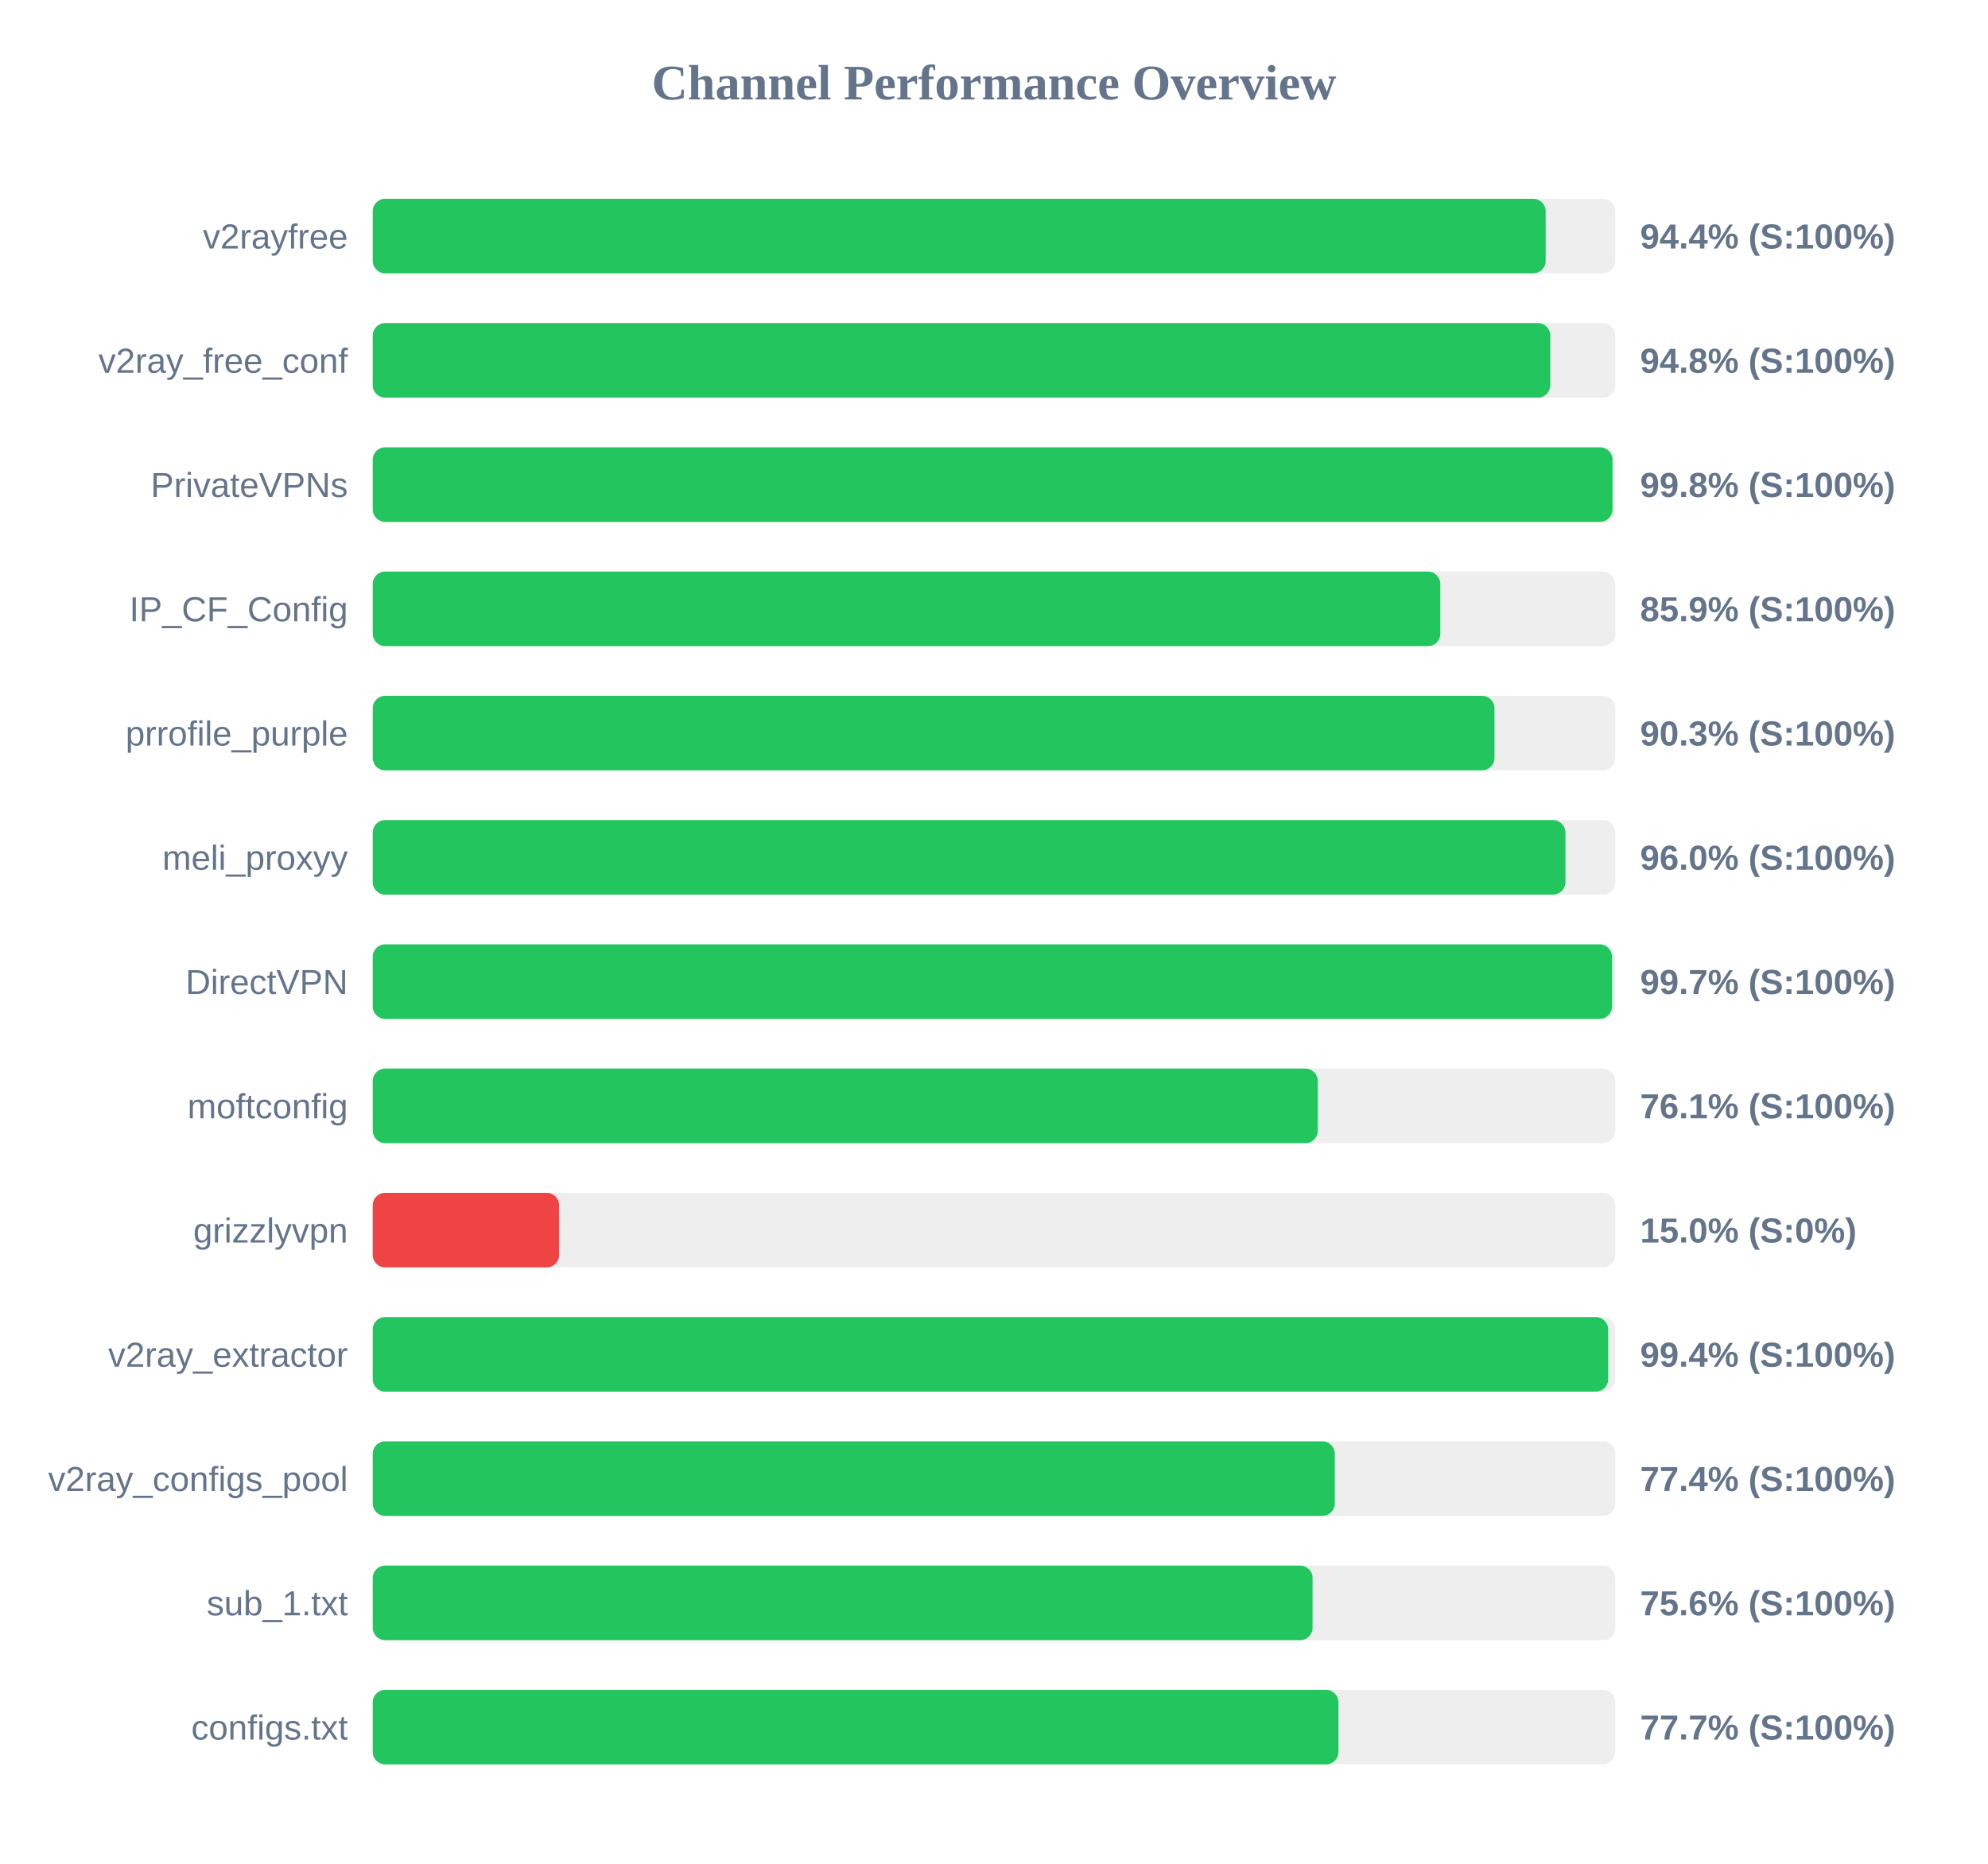
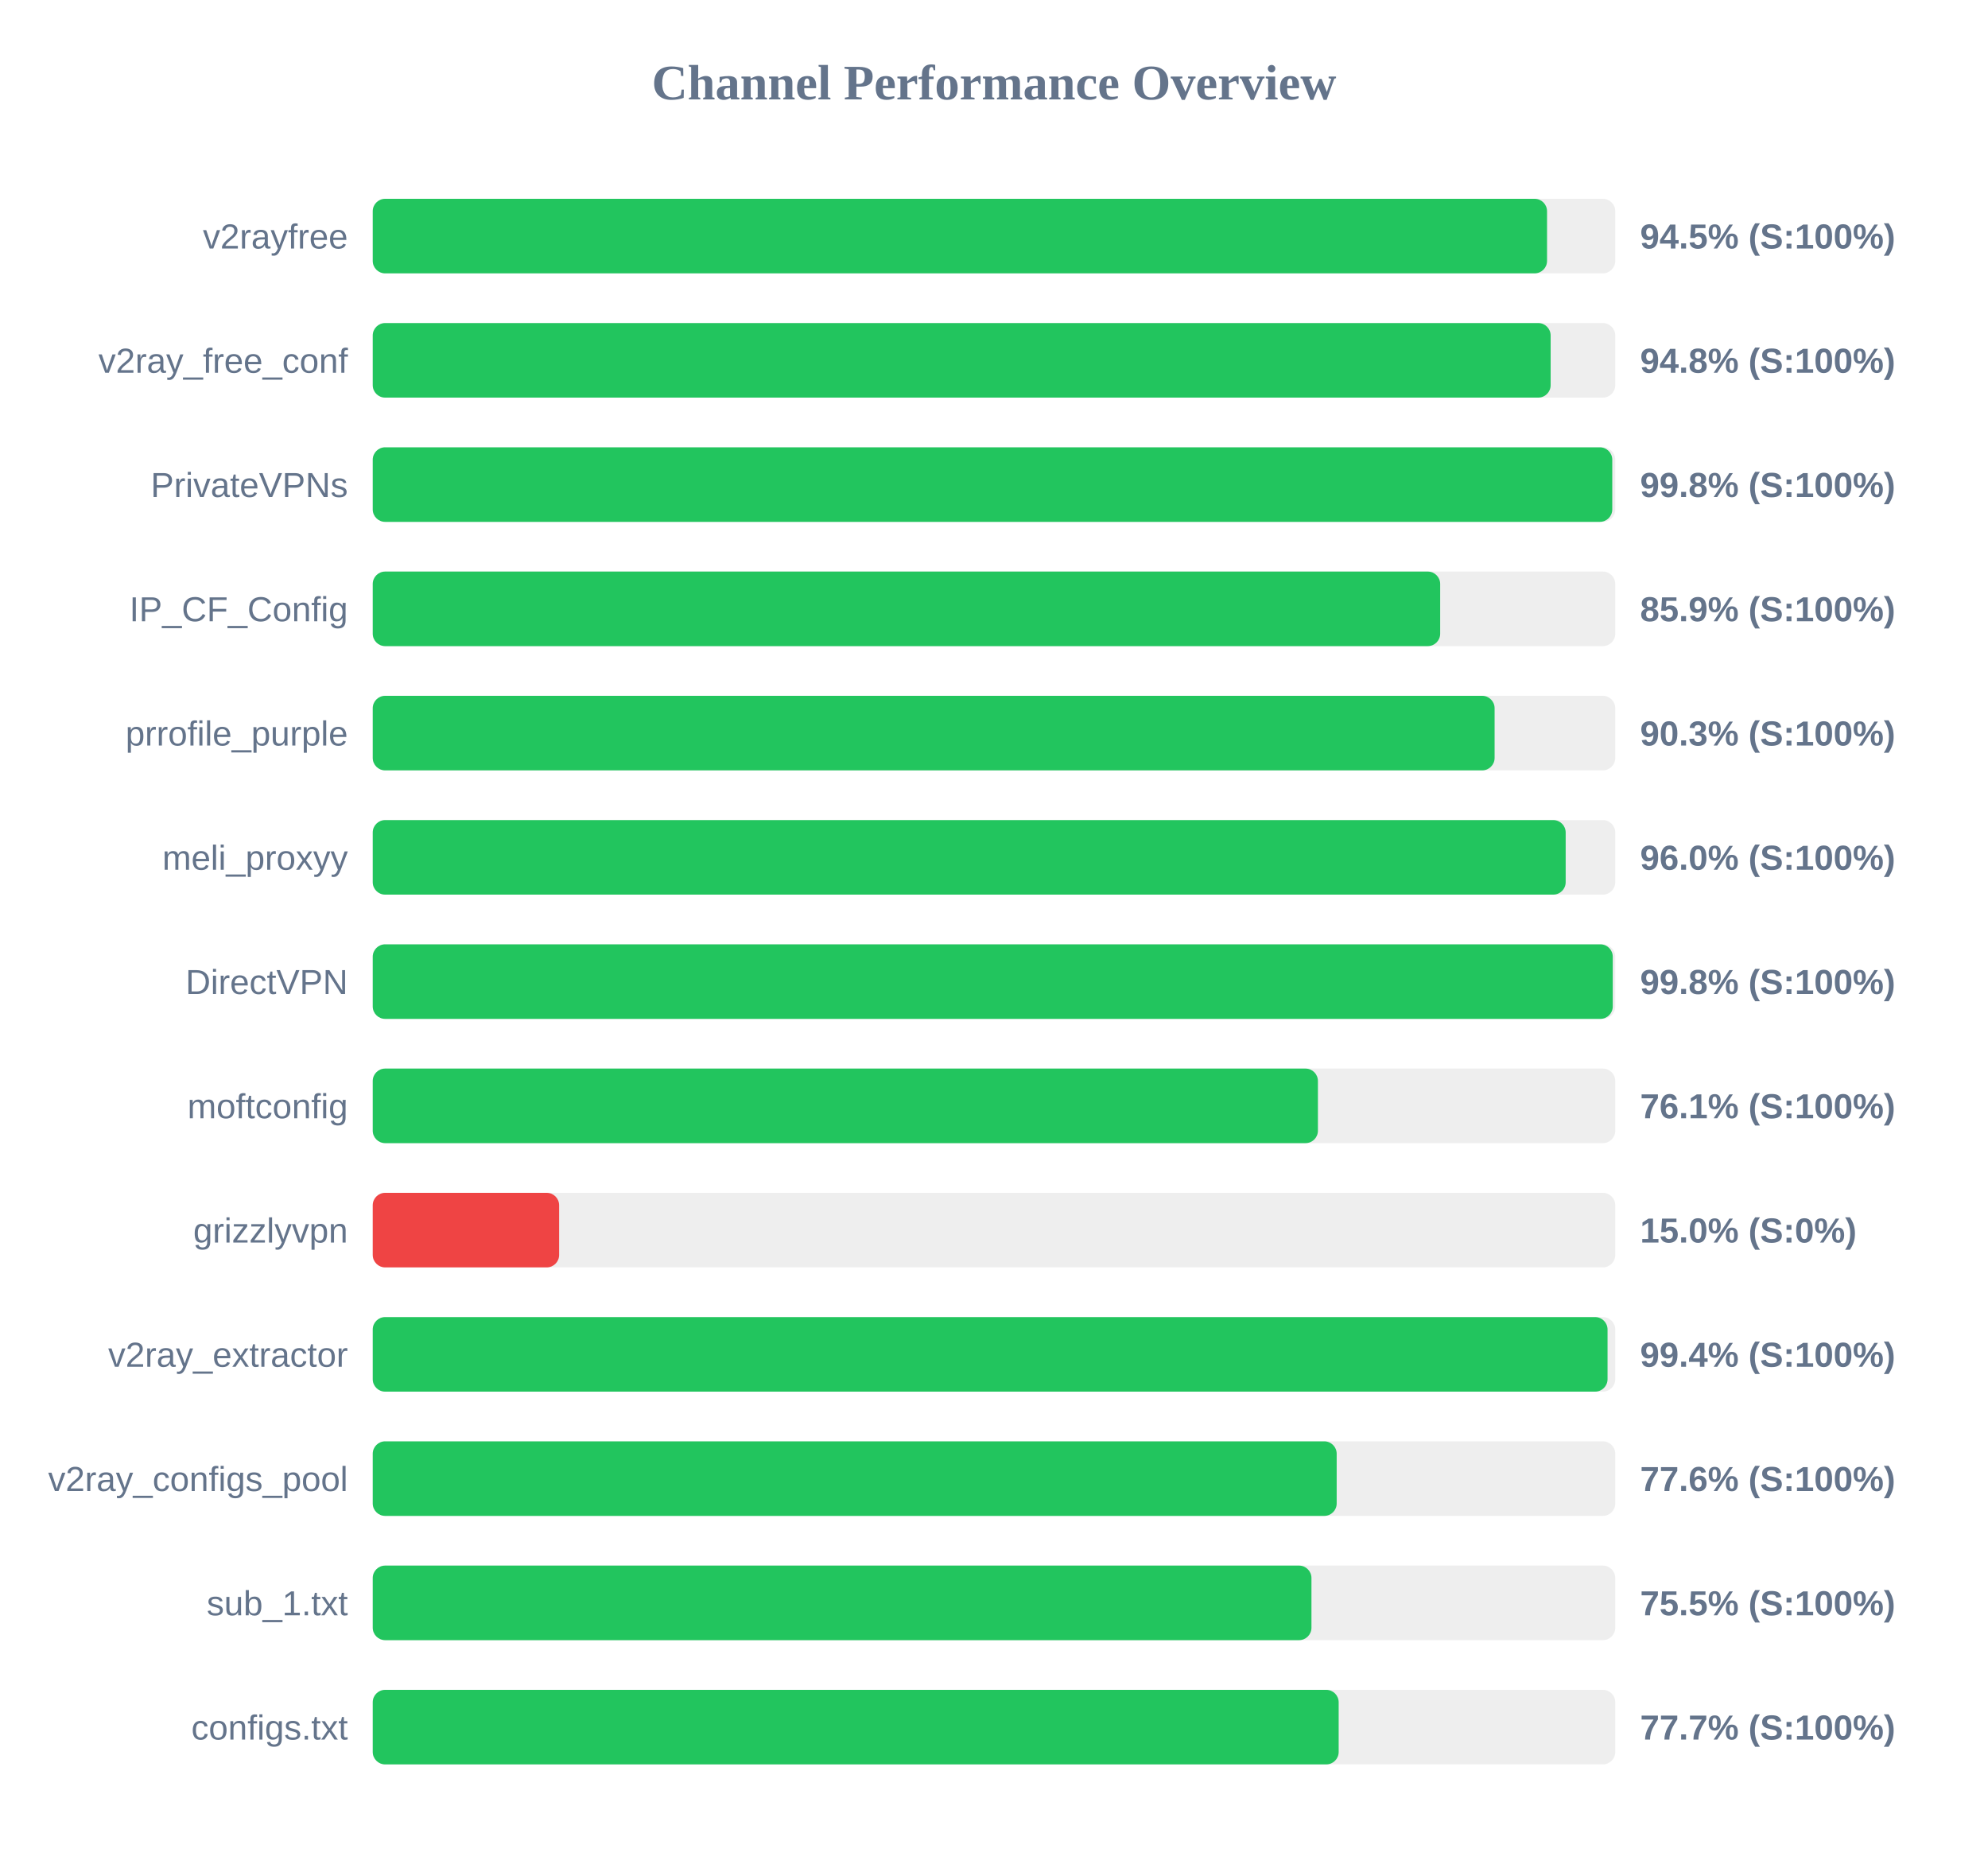
<svg xmlns="http://www.w3.org/2000/svg" width="800" height="750" version="1.1">
  <style>
        .row { font: 14px Arial; fill: #64748b; }
        .score { font: bold 14px Arial; fill: #64748b; }
    </style>
  <text x="400" y="40" text-anchor="middle" font-size="20px" font-weight="bold" fill="#64748b">Channel Performance Overview</text>
  <rect x="150" y="80" width="500" height="30" fill="#eee" rx="5" />
-   <rect x="150" y="80" width="472.0" height="30" fill="#22c55e" rx="5" />
+   <rect x="150" y="80" width="472.55" height="30" fill="#22c55e" rx="5" />
  <text x="140" y="100" text-anchor="end" class="row">v2rayfree</text>
-   <text x="660" y="100" text-anchor="start" class="score">94.4% (S:100%)</text>
+   <text x="660" y="100" text-anchor="start" class="score">94.5% (S:100%)</text>
  <rect x="150" y="130" width="500" height="30" fill="#eee" rx="5" />
-   <rect x="150" y="130" width="473.85" height="30" fill="#22c55e" rx="5" />
+   <rect x="150" y="130" width="474.0" height="30" fill="#22c55e" rx="5" />
  <text x="140" y="150" text-anchor="end" class="row">v2ray_free_conf</text>
  <text x="660" y="150" text-anchor="start" class="score">94.8% (S:100%)</text>
  <rect x="150" y="180" width="500" height="30" fill="#eee" rx="5" />
-   <rect x="150" y="180" width="498.9" height="30" fill="#22c55e" rx="5" />
+   <rect x="150" y="180" width="498.8" height="30" fill="#22c55e" rx="5" />
  <text x="140" y="200" text-anchor="end" class="row">PrivateVPNs</text>
  <text x="660" y="200" text-anchor="start" class="score">99.8% (S:100%)</text>
  <rect x="150" y="230" width="500" height="30" fill="#eee" rx="5" />
-   <rect x="150" y="230" width="429.6" height="30" fill="#22c55e" rx="5" />
+   <rect x="150" y="230" width="429.55" height="30" fill="#22c55e" rx="5" />
  <text x="140" y="250" text-anchor="end" class="row">IP_CF_Config</text>
  <text x="660" y="250" text-anchor="start" class="score">85.9% (S:100%)</text>
  <rect x="150" y="280" width="500" height="30" fill="#eee" rx="5" />
-   <rect x="150" y="280" width="451.4" height="30" fill="#22c55e" rx="5" />
+   <rect x="150" y="280" width="451.45" height="30" fill="#22c55e" rx="5" />
  <text x="140" y="300" text-anchor="end" class="row">prrofile_purple</text>
  <text x="660" y="300" text-anchor="start" class="score">90.3% (S:100%)</text>
  <rect x="150" y="330" width="500" height="30" fill="#eee" rx="5" />
-   <rect x="150" y="330" width="479.95" height="30" fill="#22c55e" rx="5" />
+   <rect x="150" y="330" width="480.05" height="30" fill="#22c55e" rx="5" />
  <text x="140" y="350" text-anchor="end" class="row">meli_proxyy</text>
  <text x="660" y="350" text-anchor="start" class="score">96.0% (S:100%)</text>
  <rect x="150" y="380" width="500" height="30" fill="#eee" rx="5" />
-   <rect x="150" y="380" width="498.7" height="30" fill="#22c55e" rx="5" />
+   <rect x="150" y="380" width="499.0" height="30" fill="#22c55e" rx="5" />
  <text x="140" y="400" text-anchor="end" class="row">DirectVPN</text>
-   <text x="660" y="400" text-anchor="start" class="score">99.7% (S:100%)</text>
+   <text x="660" y="400" text-anchor="start" class="score">99.8% (S:100%)</text>
  <rect x="150" y="430" width="500" height="30" fill="#eee" rx="5" />
-   <rect x="150" y="430" width="380.3" height="30" fill="#22c55e" rx="5" />
+   <rect x="150" y="430" width="380.35" height="30" fill="#22c55e" rx="5" />
  <text x="140" y="450" text-anchor="end" class="row">moftconfig</text>
  <text x="660" y="450" text-anchor="start" class="score">76.1% (S:100%)</text>
  <rect x="150" y="480" width="500" height="30" fill="#eee" rx="5" />
  <rect x="150" y="480" width="75.0" height="30" fill="#ef4444" rx="5" />
  <text x="140" y="500" text-anchor="end" class="row">grizzlyvpn</text>
  <text x="660" y="500" text-anchor="start" class="score">15.0% (S:0%)</text>
  <rect x="150" y="530" width="500" height="30" fill="#eee" rx="5" />
-   <rect x="150" y="530" width="497.15" height="30" fill="#22c55e" rx="5" />
+   <rect x="150" y="530" width="496.9" height="30" fill="#22c55e" rx="5" />
  <text x="140" y="550" text-anchor="end" class="row">v2ray_extractor</text>
  <text x="660" y="550" text-anchor="start" class="score">99.4% (S:100%)</text>
  <rect x="150" y="580" width="500" height="30" fill="#eee" rx="5" />
-   <rect x="150" y="580" width="387.15" height="30" fill="#22c55e" rx="5" />
+   <rect x="150" y="580" width="387.9" height="30" fill="#22c55e" rx="5" />
  <text x="140" y="600" text-anchor="end" class="row">v2ray_configs_pool</text>
-   <text x="660" y="600" text-anchor="start" class="score">77.4% (S:100%)</text>
+   <text x="660" y="600" text-anchor="start" class="score">77.6% (S:100%)</text>
  <rect x="150" y="630" width="500" height="30" fill="#eee" rx="5" />
-   <rect x="150" y="630" width="378.2" height="30" fill="#22c55e" rx="5" />
+   <rect x="150" y="630" width="377.75" height="30" fill="#22c55e" rx="5" />
  <text x="140" y="650" text-anchor="end" class="row">sub_1.txt</text>
-   <text x="660" y="650" text-anchor="start" class="score">75.6% (S:100%)</text>
+   <text x="660" y="650" text-anchor="start" class="score">75.5% (S:100%)</text>
  <rect x="150" y="680" width="500" height="30" fill="#eee" rx="5" />
-   <rect x="150" y="680" width="388.6" height="30" fill="#22c55e" rx="5" />
+   <rect x="150" y="680" width="388.7" height="30" fill="#22c55e" rx="5" />
  <text x="140" y="700" text-anchor="end" class="row">configs.txt</text>
  <text x="660" y="700" text-anchor="start" class="score">77.7% (S:100%)</text>
</svg>
